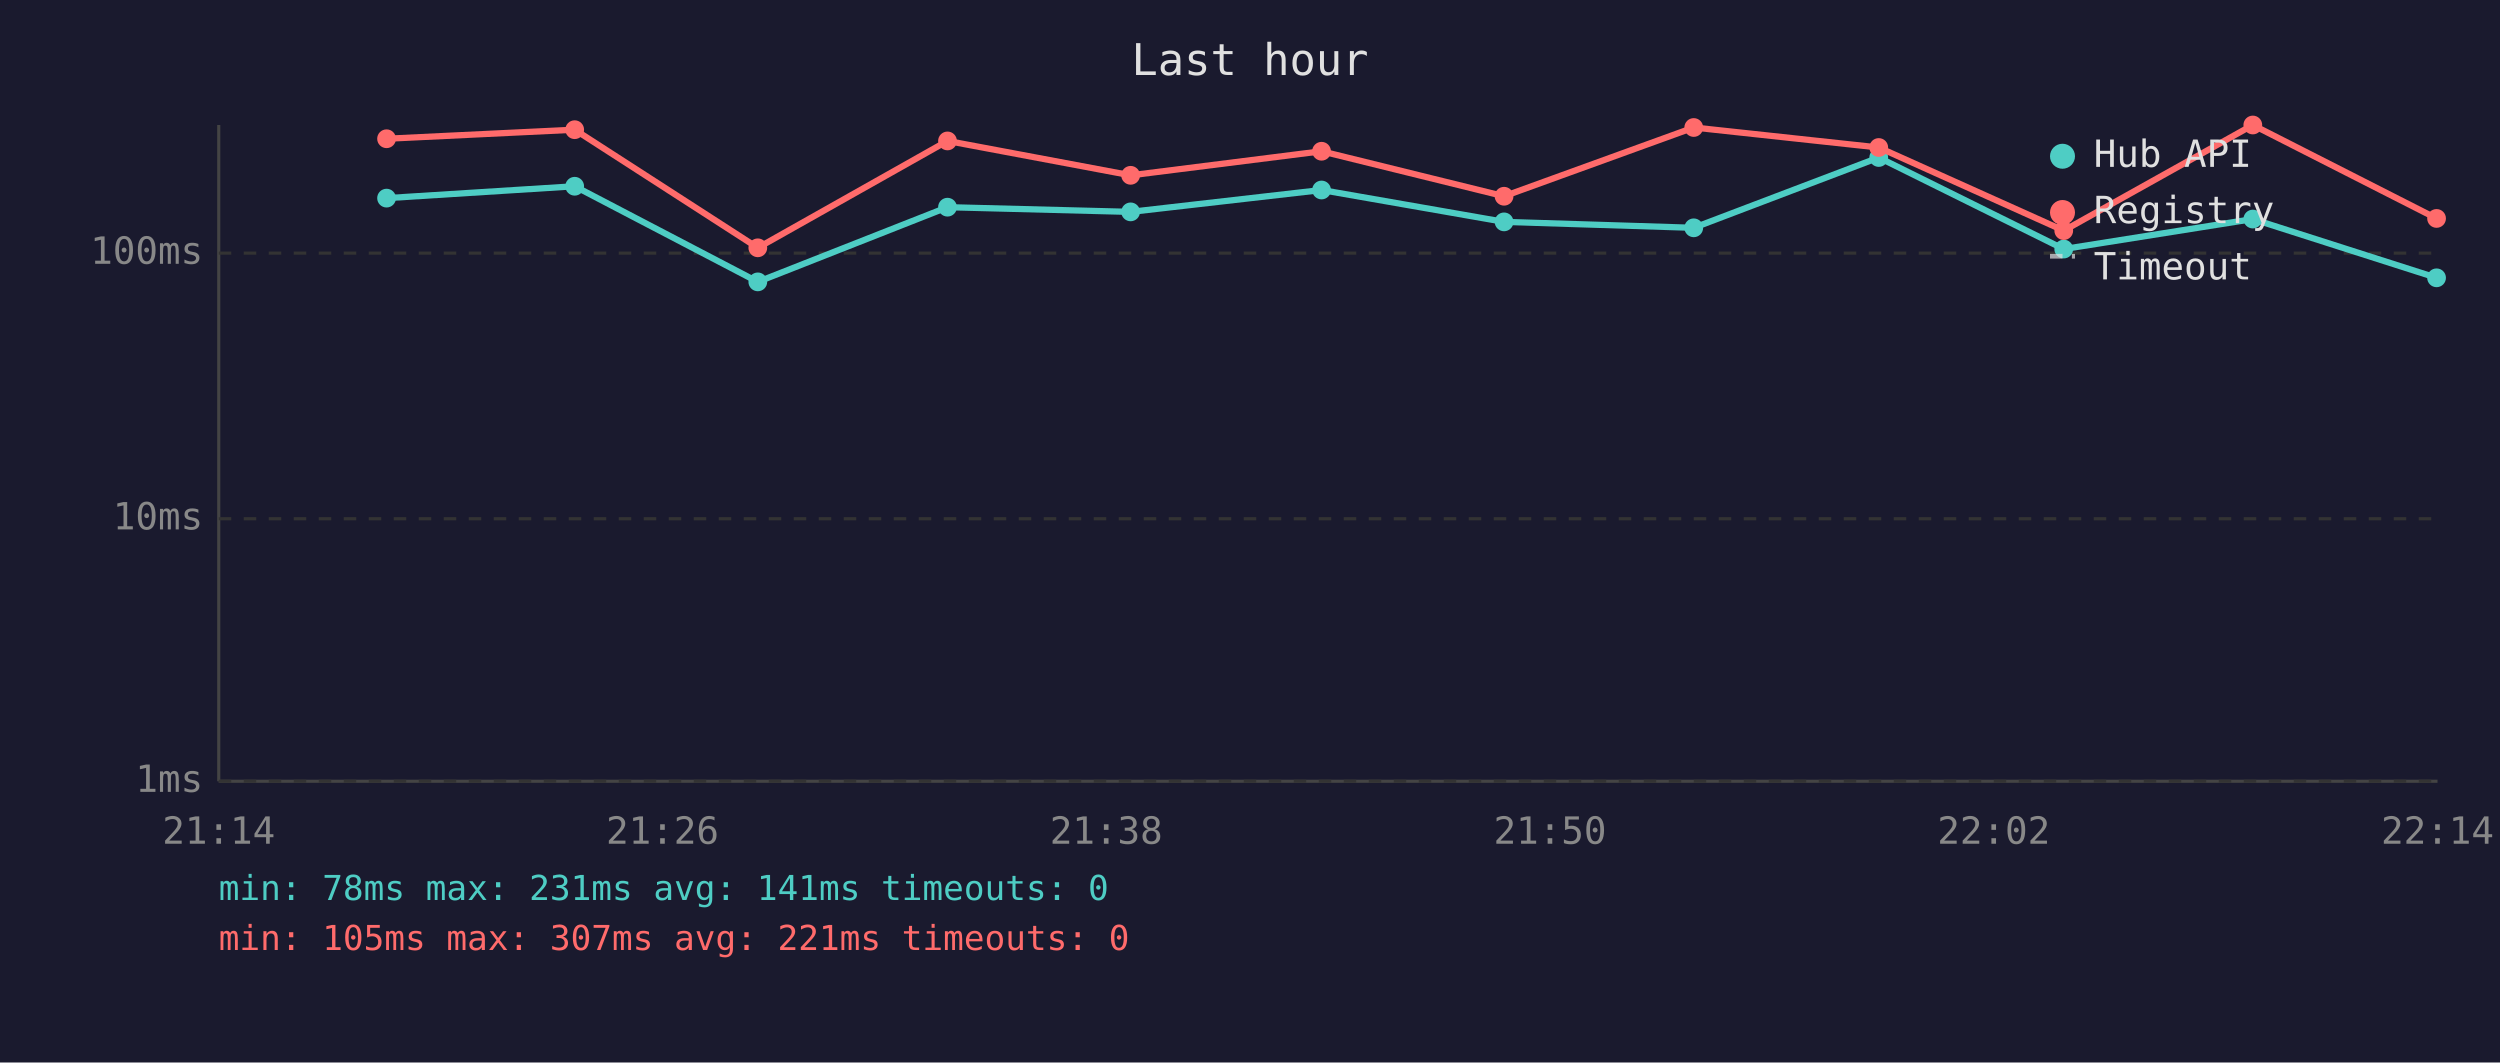
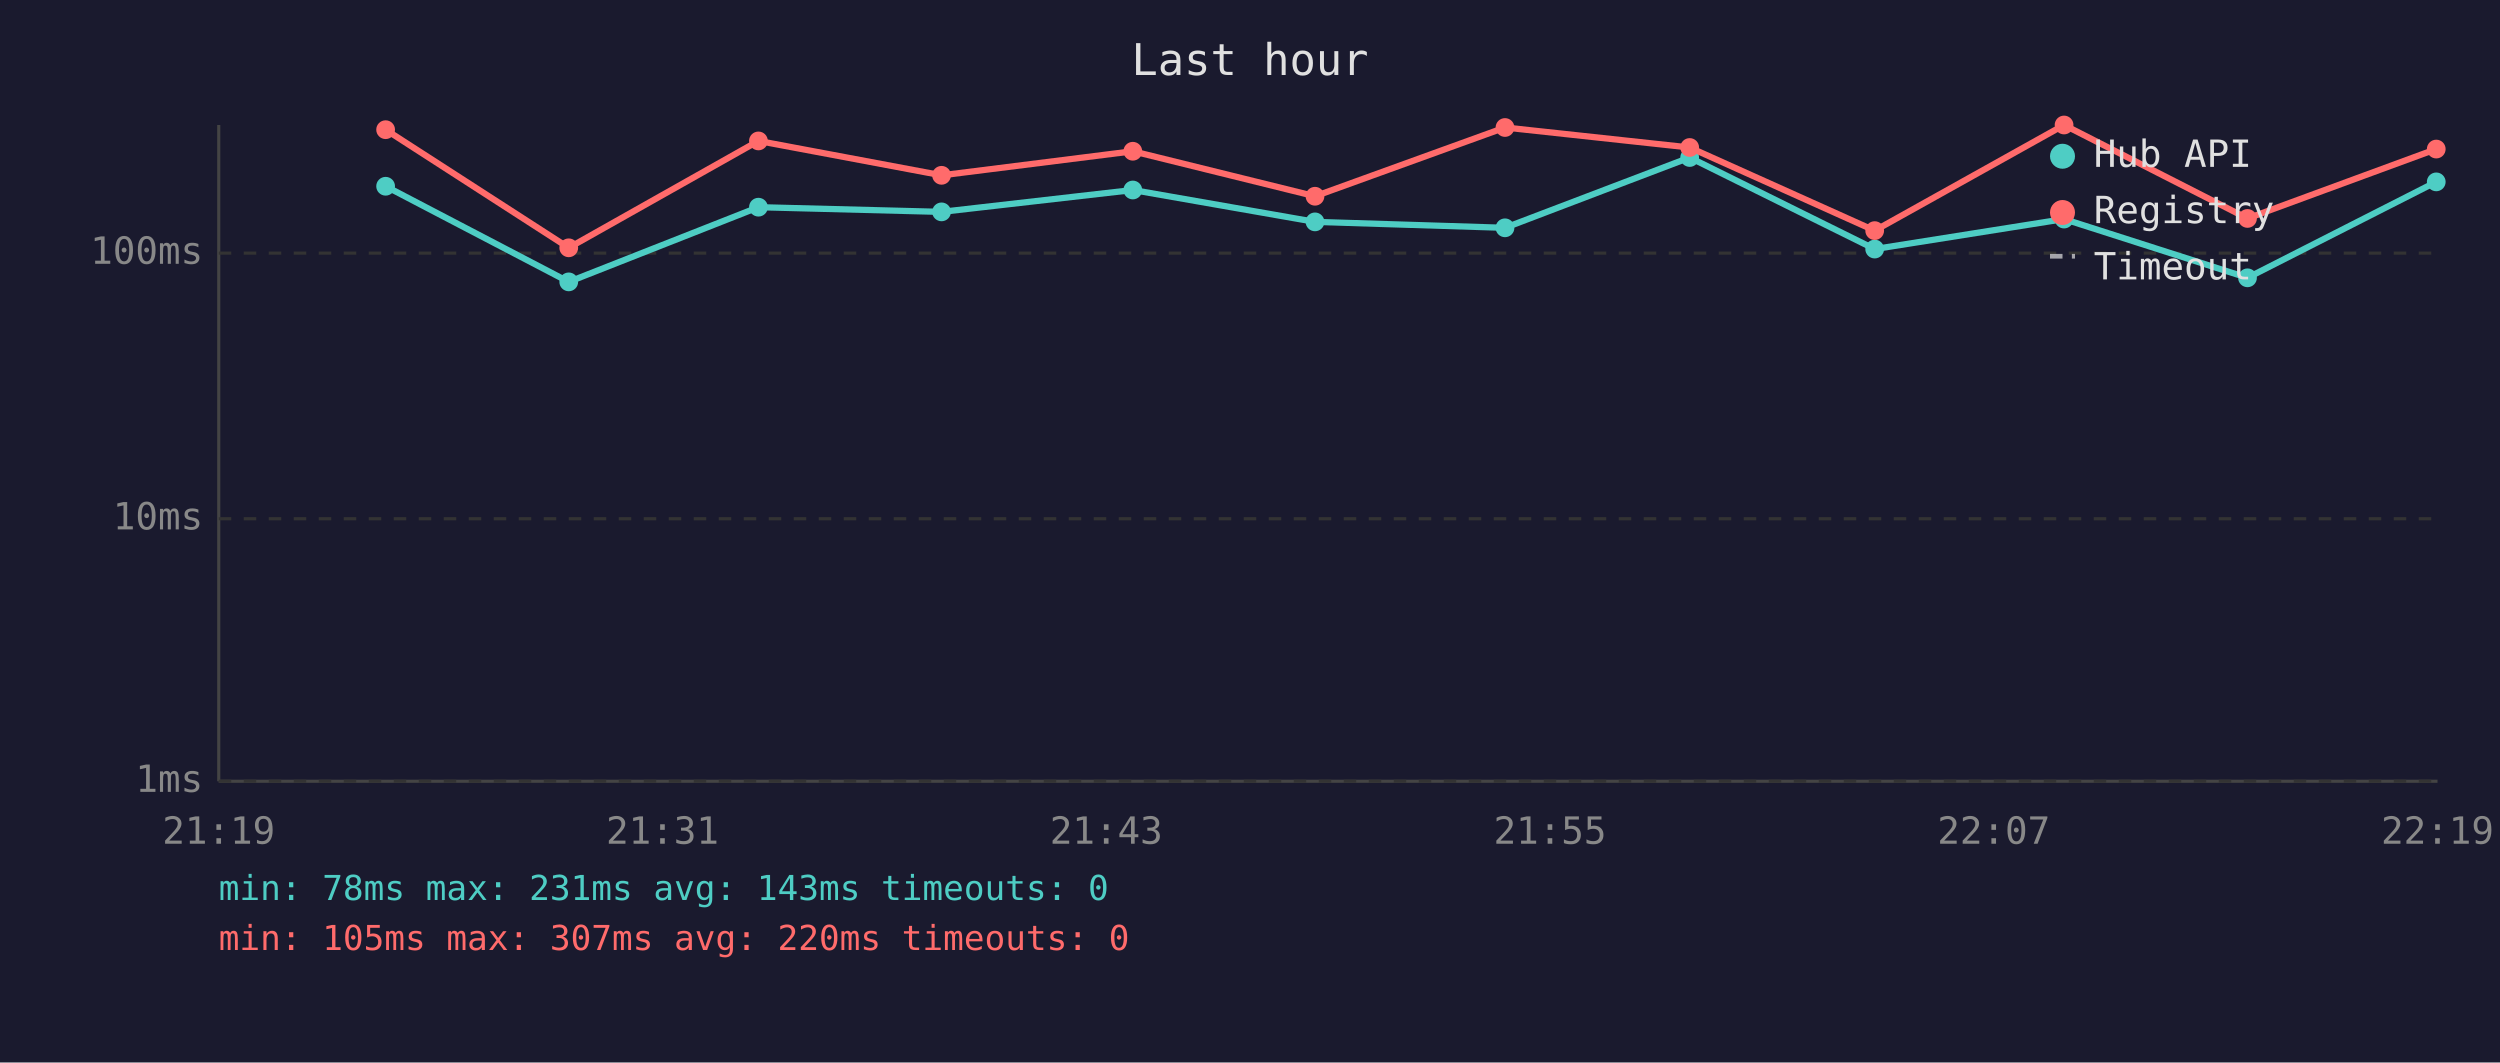
<svg xmlns="http://www.w3.org/2000/svg" viewBox="0 0 800 340" font-family="monospace" font-size="12">
  <rect width="800" height="340" fill="#1a1a2e" />
  <text x="400" y="24" fill="#e0e0e0" font-size="14" text-anchor="middle">Last hour</text>
  <line x1="70" y1="40" x2="70" y2="250" stroke="#444" stroke-width="1" />
  <line x1="70" y1="250" x2="780" y2="250" stroke="#444" stroke-width="1" />
  <line x1="70" y1="250" x2="780" y2="250" stroke="#333" stroke-width="1" stroke-dasharray="4" />
  <text x="65" y="250" fill="#888" text-anchor="end" dominant-baseline="middle">1ms</text>
  <line x1="70" y1="166" x2="780" y2="166" stroke="#333" stroke-width="1" stroke-dasharray="4" />
  <text x="65" y="166" fill="#888" text-anchor="end" dominant-baseline="middle">10ms</text>
  <line x1="70" y1="81" x2="780" y2="81" stroke="#333" stroke-width="1" stroke-dasharray="4" />
  <text x="65" y="81" fill="#888" text-anchor="end" dominant-baseline="middle">100ms</text>
-   <text x="70" y="270" fill="#888" text-anchor="middle">21:14</text>
-   <text x="212" y="270" fill="#888" text-anchor="middle">21:26</text>
-   <text x="354" y="270" fill="#888" text-anchor="middle">21:38</text>
-   <text x="496" y="270" fill="#888" text-anchor="middle">21:50</text>
-   <text x="638" y="270" fill="#888" text-anchor="middle">22:02</text>
-   <text x="780" y="270" fill="#888" text-anchor="middle">22:14</text>
-   <polyline points="123.7,63.4 183.9,59.6 242.5,90.2 303.2,66.3 361.8,67.8 422.9,60.8 481.3,71.0 542.0,72.9 601.2,50.4 660.4,79.7 720.9,70.1 779.7,88.9" fill="none" stroke="#4ecdc4" stroke-width="2" opacity="1" />
-   <circle cx="123.7" cy="63.4" r="3" fill="#4ecdc4" />
-   <circle cx="183.9" cy="59.6" r="3" fill="#4ecdc4" />
-   <circle cx="242.5" cy="90.2" r="3" fill="#4ecdc4" />
-   <circle cx="303.2" cy="66.3" r="3" fill="#4ecdc4" />
-   <circle cx="361.8" cy="67.8" r="3" fill="#4ecdc4" />
-   <circle cx="422.9" cy="60.8" r="3" fill="#4ecdc4" />
-   <circle cx="481.3" cy="71.0" r="3" fill="#4ecdc4" />
-   <circle cx="542.0" cy="72.9" r="3" fill="#4ecdc4" />
-   <circle cx="601.2" cy="50.4" r="3" fill="#4ecdc4" />
-   <circle cx="660.4" cy="79.7" r="3" fill="#4ecdc4" />
-   <circle cx="720.9" cy="70.1" r="3" fill="#4ecdc4" />
-   <circle cx="779.7" cy="88.9" r="3" fill="#4ecdc4" />
-   <polyline points="123.7,44.4 183.9,41.5 242.5,79.3 303.2,45.1 361.8,56.1 422.9,48.4 481.3,62.8 542.0,40.8 601.2,47.2 660.4,73.8 720.9,40.0 779.7,69.9" fill="none" stroke="#ff6b6b" stroke-width="2" opacity="1" />
-   <circle cx="123.7" cy="44.4" r="3" fill="#ff6b6b" />
-   <circle cx="183.9" cy="41.5" r="3" fill="#ff6b6b" />
-   <circle cx="242.5" cy="79.3" r="3" fill="#ff6b6b" />
-   <circle cx="303.2" cy="45.1" r="3" fill="#ff6b6b" />
-   <circle cx="361.8" cy="56.1" r="3" fill="#ff6b6b" />
-   <circle cx="422.9" cy="48.4" r="3" fill="#ff6b6b" />
-   <circle cx="481.3" cy="62.8" r="3" fill="#ff6b6b" />
-   <circle cx="542.0" cy="40.8" r="3" fill="#ff6b6b" />
-   <circle cx="601.2" cy="47.2" r="3" fill="#ff6b6b" />
-   <circle cx="660.4" cy="73.8" r="3" fill="#ff6b6b" />
-   <circle cx="720.9" cy="40.0" r="3" fill="#ff6b6b" />
-   <circle cx="779.7" cy="69.9" r="3" fill="#ff6b6b" />
+   <text x="70" y="270" fill="#888" text-anchor="middle">21:19</text>
+   <text x="212" y="270" fill="#888" text-anchor="middle">21:31</text>
+   <text x="354" y="270" fill="#888" text-anchor="middle">21:43</text>
+   <text x="496" y="270" fill="#888" text-anchor="middle">21:55</text>
+   <text x="638" y="270" fill="#888" text-anchor="middle">22:07</text>
+   <text x="780" y="270" fill="#888" text-anchor="middle">22:19</text>
+   <polyline points="123.4,59.6 182.0,90.2 242.7,66.3 301.3,67.8 362.5,60.8 420.8,71.0 481.6,72.9 540.7,50.4 599.9,79.7 660.5,70.1 719.2,88.9 779.6,58.2" fill="none" stroke="#4ecdc4" stroke-width="2" opacity="1" />
+   <circle cx="123.4" cy="59.6" r="3" fill="#4ecdc4" />
+   <circle cx="182.0" cy="90.2" r="3" fill="#4ecdc4" />
+   <circle cx="242.7" cy="66.3" r="3" fill="#4ecdc4" />
+   <circle cx="301.3" cy="67.8" r="3" fill="#4ecdc4" />
+   <circle cx="362.5" cy="60.8" r="3" fill="#4ecdc4" />
+   <circle cx="420.8" cy="71.0" r="3" fill="#4ecdc4" />
+   <circle cx="481.6" cy="72.9" r="3" fill="#4ecdc4" />
+   <circle cx="540.7" cy="50.4" r="3" fill="#4ecdc4" />
+   <circle cx="599.9" cy="79.7" r="3" fill="#4ecdc4" />
+   <circle cx="660.5" cy="70.1" r="3" fill="#4ecdc4" />
+   <circle cx="719.2" cy="88.9" r="3" fill="#4ecdc4" />
+   <circle cx="779.6" cy="58.2" r="3" fill="#4ecdc4" />
+   <polyline points="123.4,41.5 182.0,79.3 242.7,45.1 301.3,56.1 362.5,48.4 420.8,62.8 481.6,40.8 540.7,47.2 599.9,73.8 660.5,40.0 719.2,69.9 779.6,47.7" fill="none" stroke="#ff6b6b" stroke-width="2" opacity="1" />
+   <circle cx="123.4" cy="41.5" r="3" fill="#ff6b6b" />
+   <circle cx="182.0" cy="79.3" r="3" fill="#ff6b6b" />
+   <circle cx="242.7" cy="45.1" r="3" fill="#ff6b6b" />
+   <circle cx="301.3" cy="56.1" r="3" fill="#ff6b6b" />
+   <circle cx="362.5" cy="48.4" r="3" fill="#ff6b6b" />
+   <circle cx="420.8" cy="62.8" r="3" fill="#ff6b6b" />
+   <circle cx="481.6" cy="40.8" r="3" fill="#ff6b6b" />
+   <circle cx="540.7" cy="47.2" r="3" fill="#ff6b6b" />
+   <circle cx="599.9" cy="73.8" r="3" fill="#ff6b6b" />
+   <circle cx="660.5" cy="40.0" r="3" fill="#ff6b6b" />
+   <circle cx="719.2" cy="69.9" r="3" fill="#ff6b6b" />
+   <circle cx="779.6" cy="47.7" r="3" fill="#ff6b6b" />
  <circle cx="660" cy="50" r="4" fill="#4ecdc4" />
  <text x="670" y="50" fill="#e0e0e0" dominant-baseline="middle">Hub API</text>
  <circle cx="660" cy="68" r="4" fill="#ff6b6b" />
  <text x="670" y="68" fill="#e0e0e0" dominant-baseline="middle">Registry</text>
  <line x1="656" y1="82" x2="664" y2="82" stroke="#e0e0e0" stroke-width="1.5" stroke-dasharray="4,3" opacity="0.7" />
  <text x="670" y="86" fill="#e0e0e0" dominant-baseline="middle">Timeout</text>
-   <text x="70" y="288" fill="#4ecdc4" font-size="11">min: 78ms  max: 231ms  avg: 141ms  timeouts: 0</text>
-   <text x="70" y="304" fill="#ff6b6b" font-size="11">min: 105ms  max: 307ms  avg: 221ms  timeouts: 0</text>
+   <text x="70" y="288" fill="#4ecdc4" font-size="11">min: 78ms  max: 231ms  avg: 143ms  timeouts: 0</text>
+   <text x="70" y="304" fill="#ff6b6b" font-size="11">min: 105ms  max: 307ms  avg: 220ms  timeouts: 0</text>
</svg>
